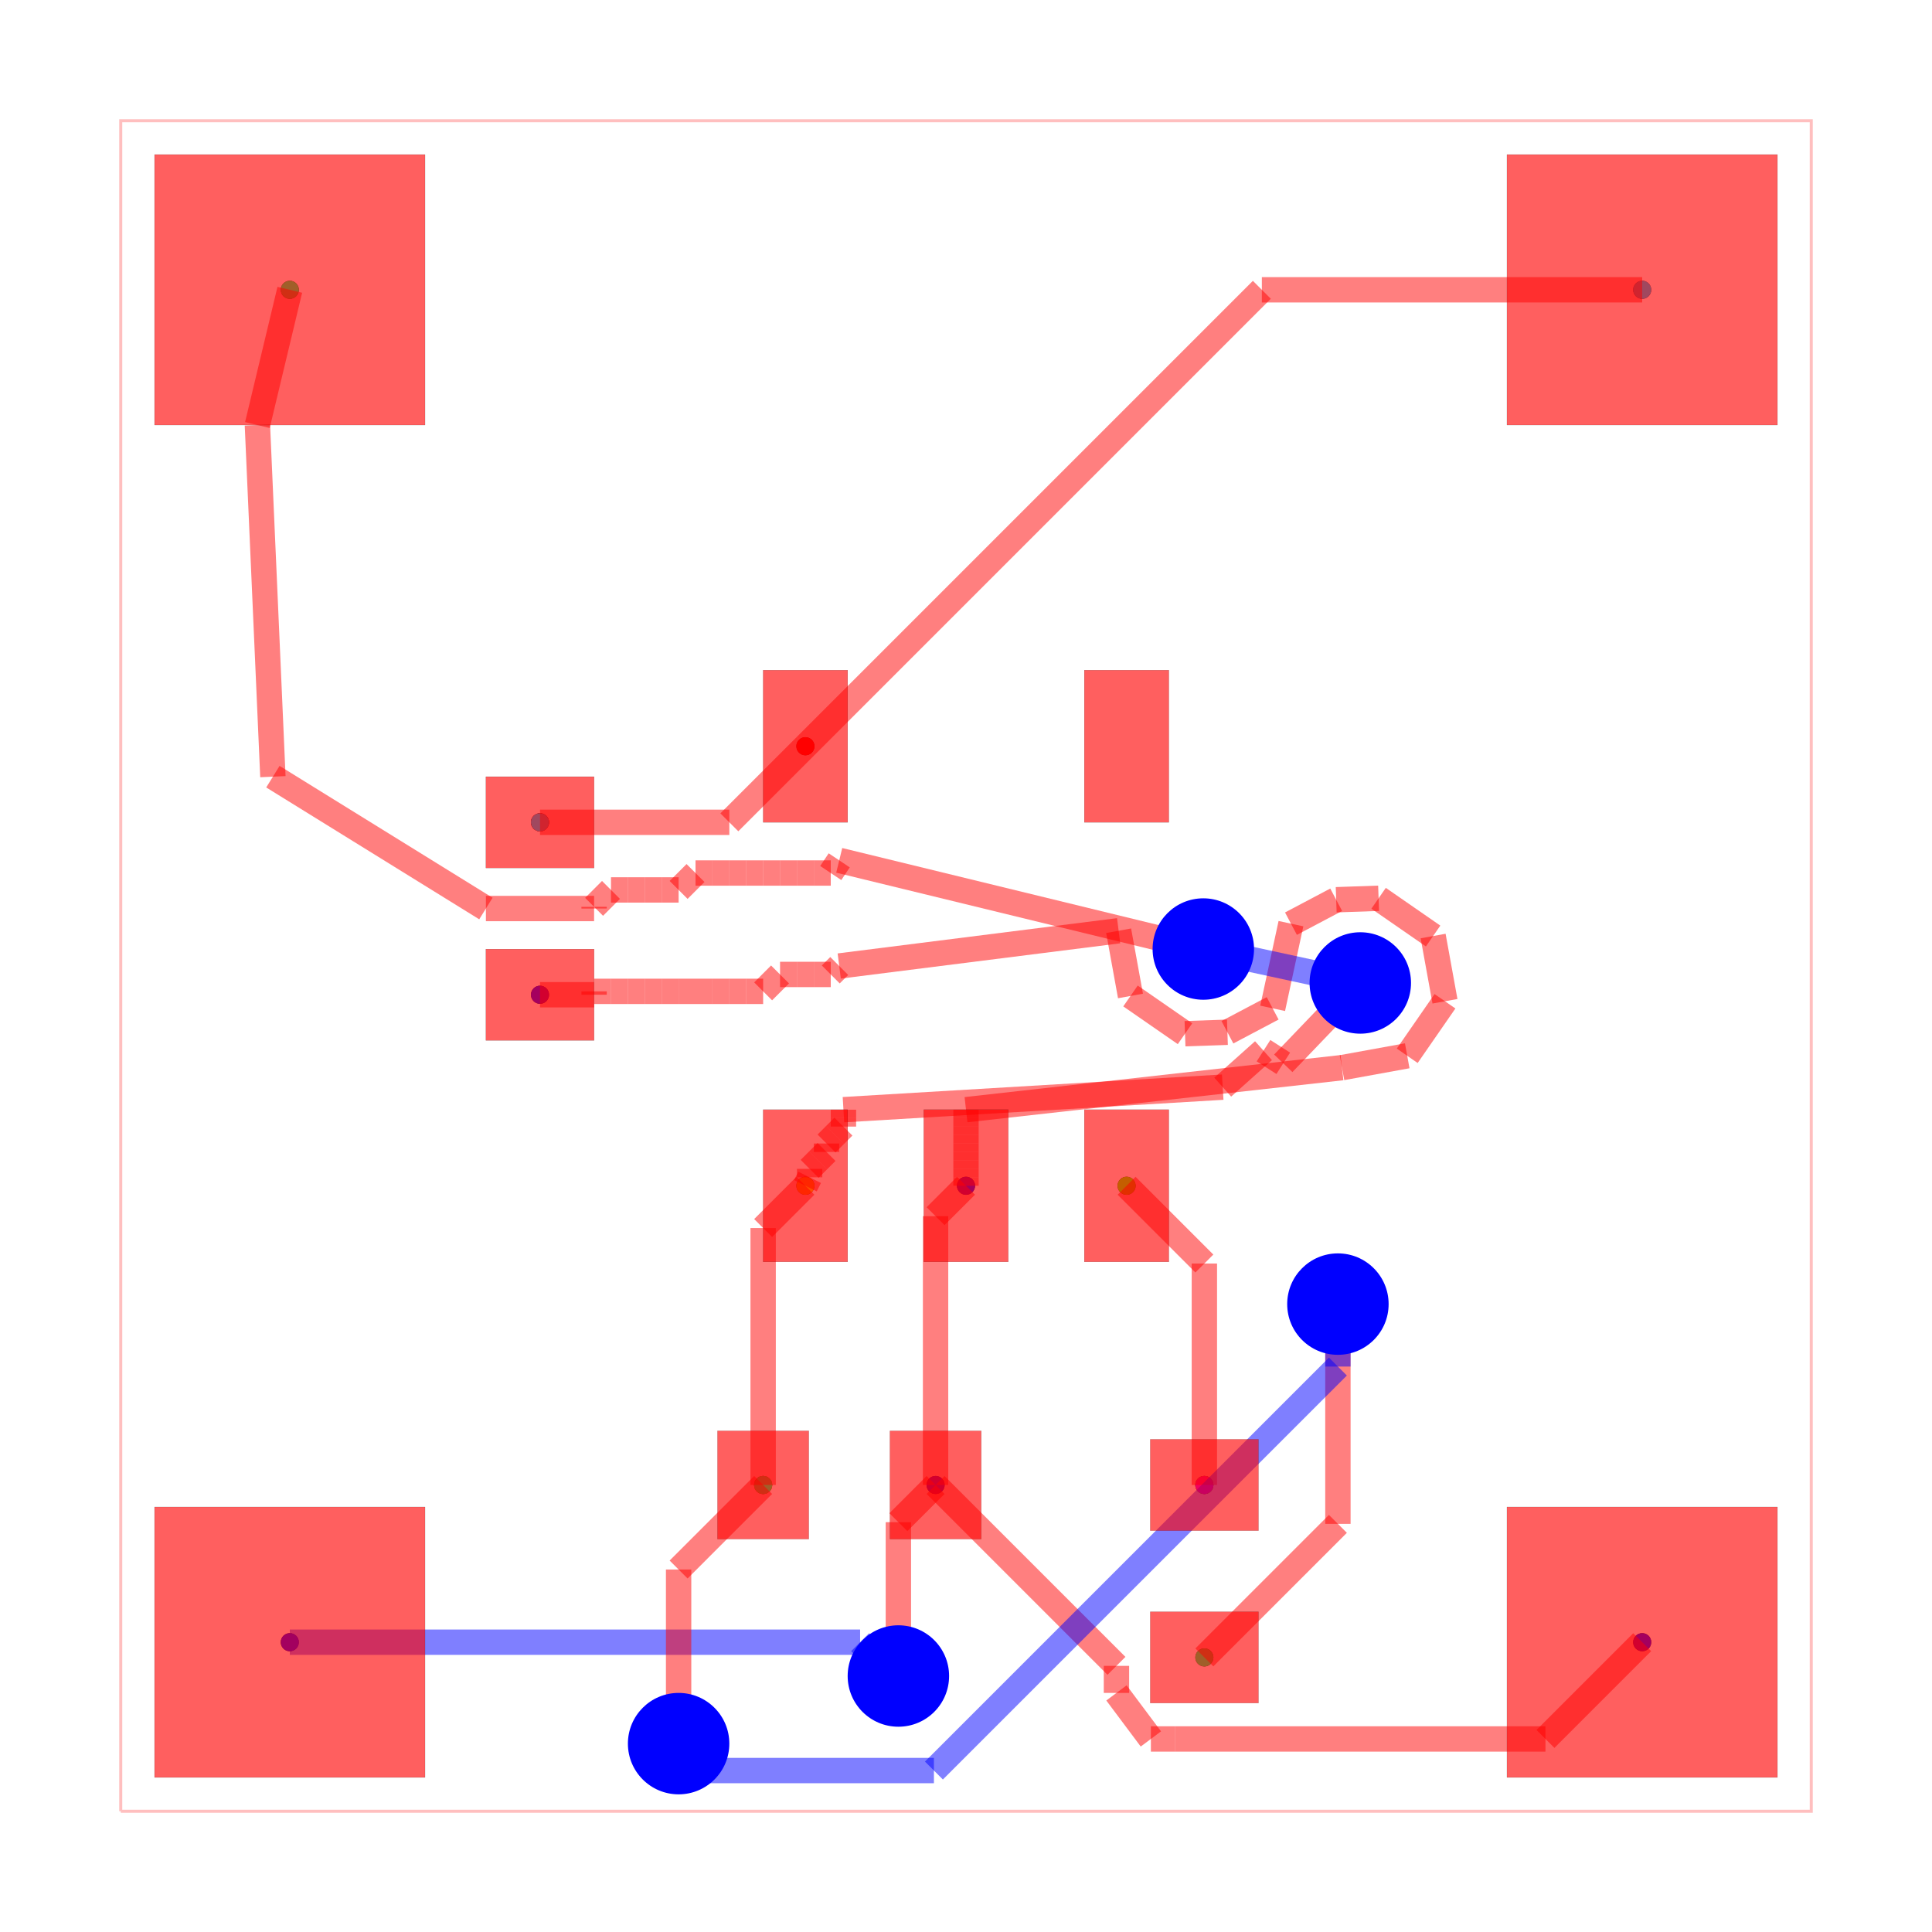
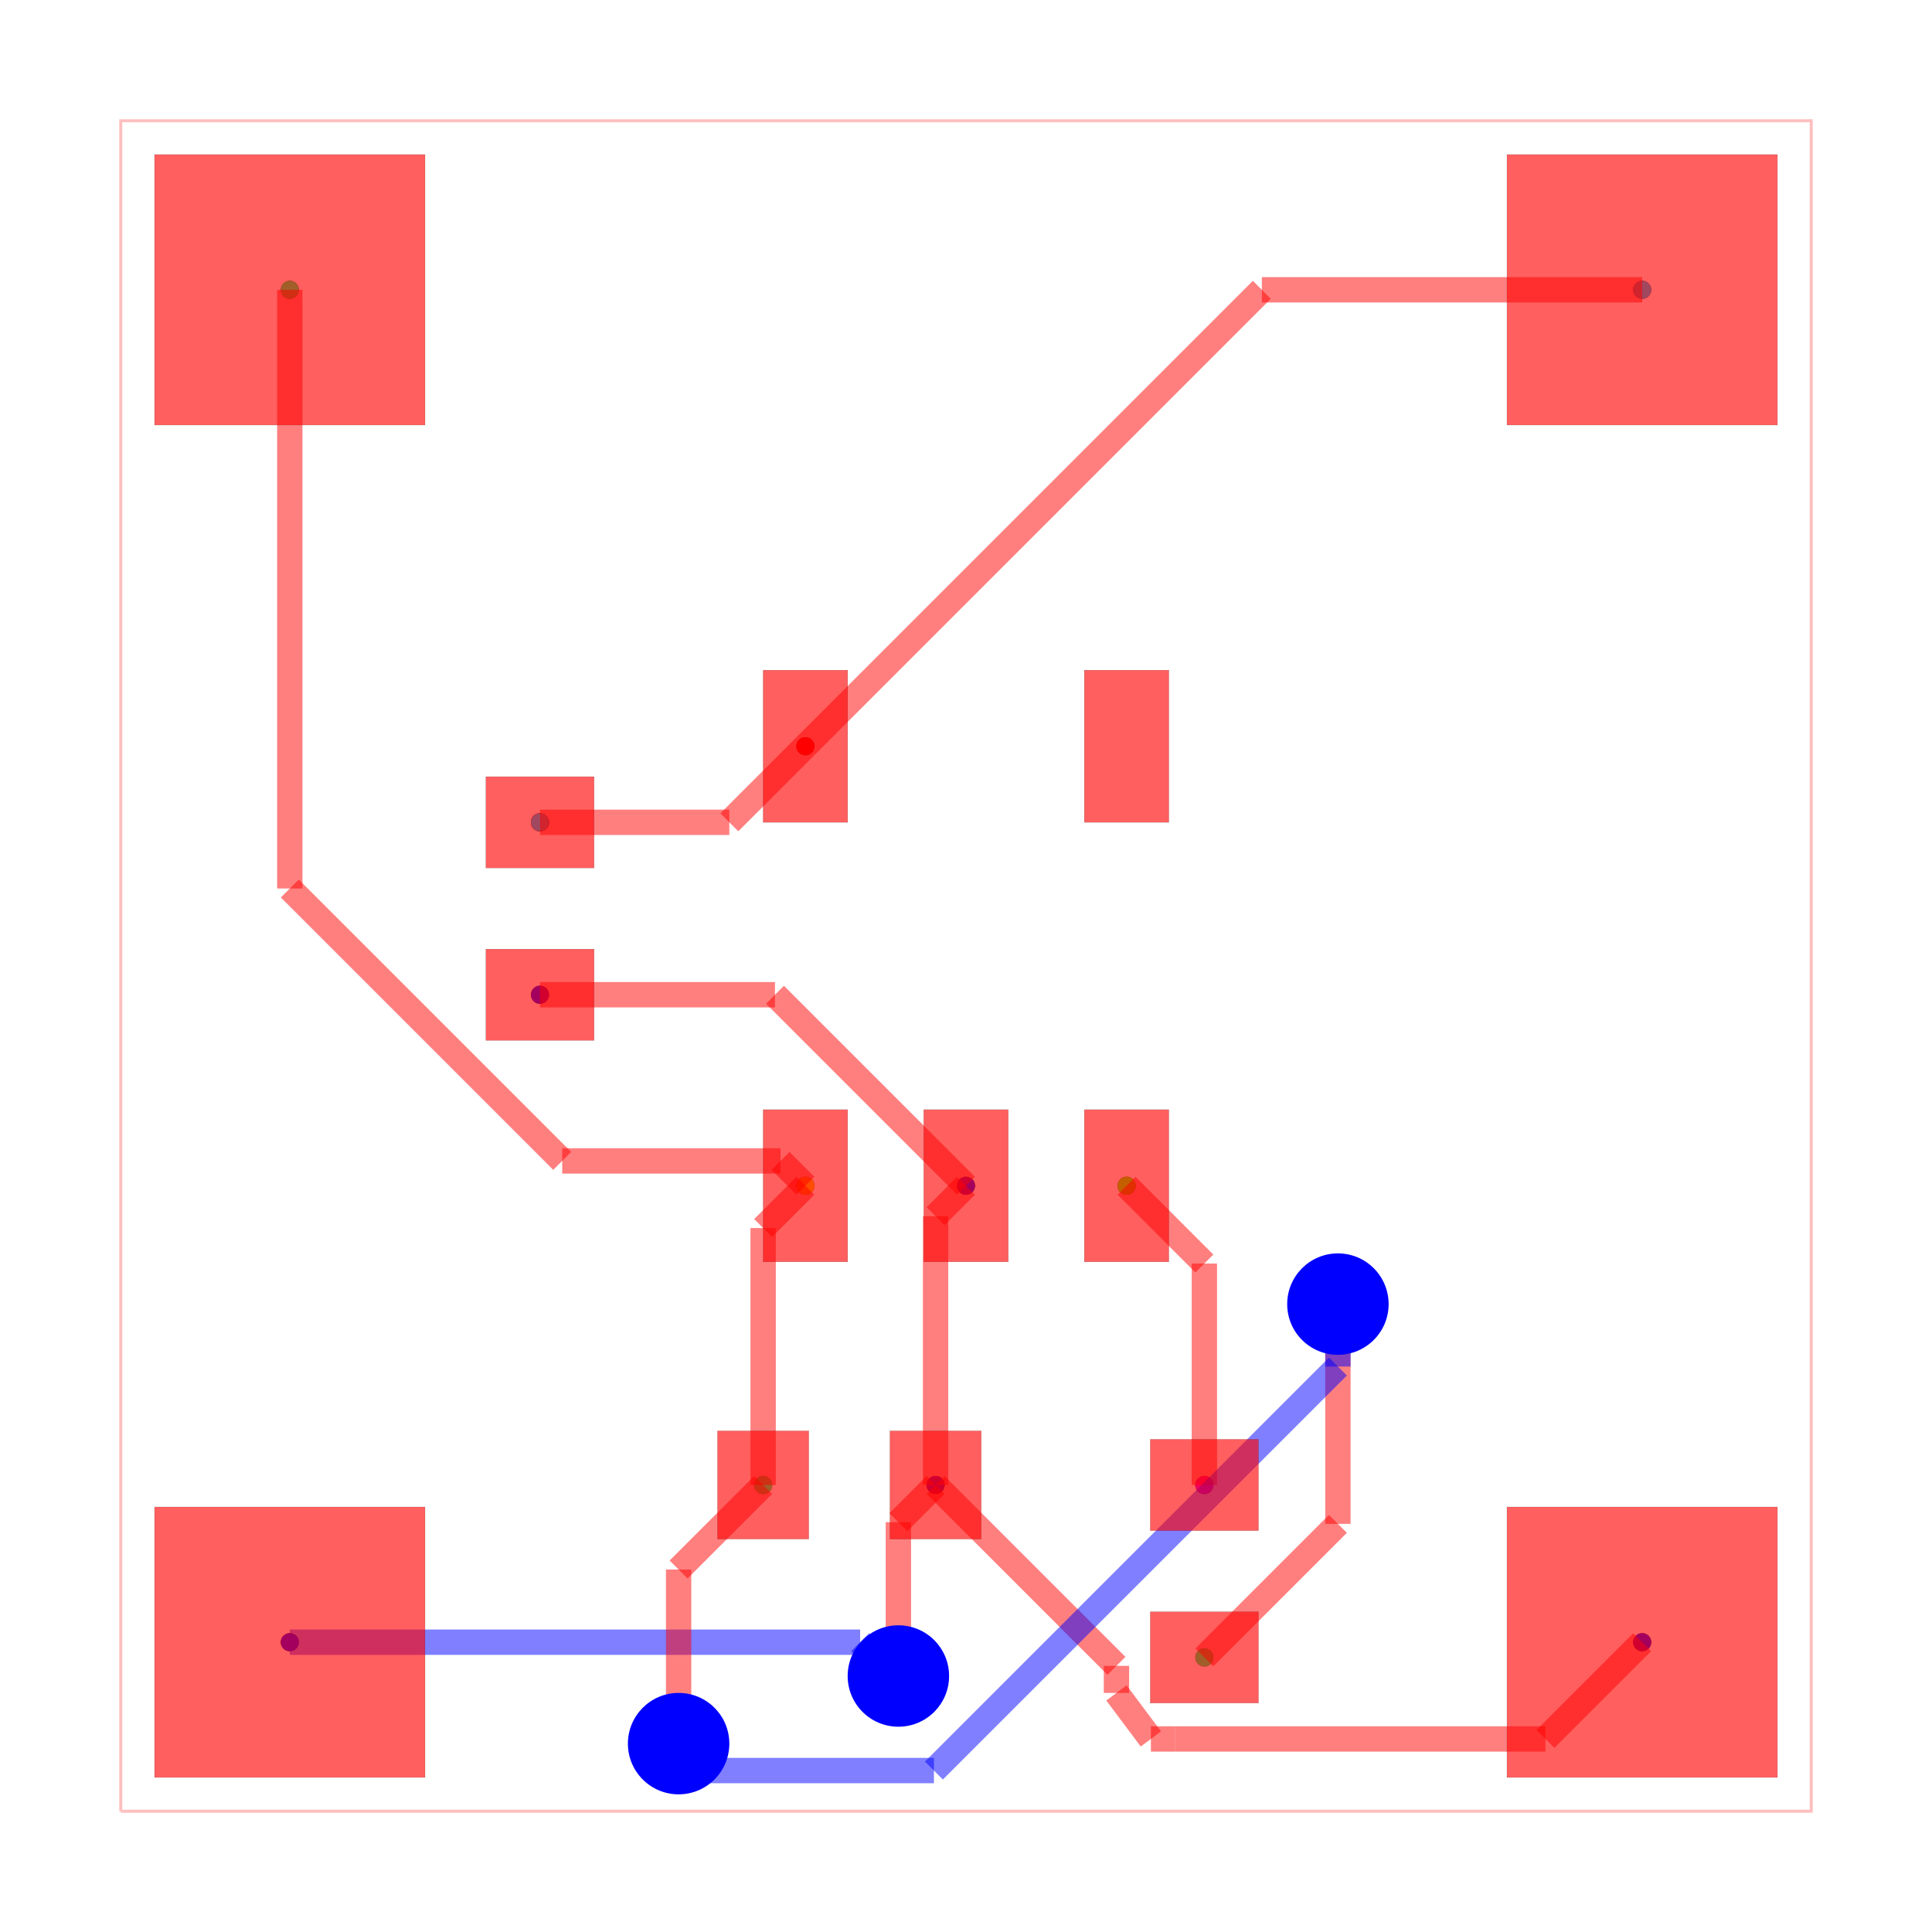
<svg xmlns="http://www.w3.org/2000/svg" width="640" height="640" viewBox="0 0 640 640">
  <rect width="100%" height="100%" fill="white" />
  <g>
    <circle data-type="point" data-label="source_trace_5 pcb_port_9" data-x="2.4800405000001375" data-y="5.849972899999968" cx="178.882" cy="272.402" r="3" fill="black" />
  </g>
  <g>
    <circle data-type="point" data-label="source_trace_5 pcb_port_8" data-x="4.050040000000138" data-y="6.299971999999968" cx="266.802" cy="247.202" r="3" fill="black" />
  </g>
  <g>
    <circle data-type="point" data-label="source_trace_9 pcb_port_11" data-x="3.8000405000001383" data-y="1.9300289000000315" cx="252.802" cy="491.918" r="3" fill="black" />
  </g>
  <g>
    <circle data-type="point" data-label="source_trace_9 pcb_port_4" data-x="4.050040000000138" data-y="3.7000280000000316" cx="266.802" cy="392.798" r="3" fill="black" />
  </g>
  <g>
    <circle data-type="point" data-label="source_trace_12 pcb_port_14" data-x="6.410040500000138" data-y="1.9300289000000315" cx="398.962" cy="491.918" r="3" fill="black" />
  </g>
  <g>
    <circle data-type="point" data-label="source_trace_12 pcb_port_6" data-x="5.949959999999862" data-y="3.7000280000000316" cx="373.198" cy="392.798" r="3" fill="black" />
  </g>
  <g>
    <circle data-type="point" data-label="source_net_0 pcb_port_1" data-x="1" data-y="9" cx="96" cy="96" r="3" fill="black" />
  </g>
  <g>
    <circle data-type="point" data-label="source_net_0 pcb_port_11" data-x="3.8000405000001383" data-y="1.9300289000000315" cx="252.802" cy="491.918" r="3" fill="black" />
  </g>
  <g>
    <circle data-type="point" data-label="source_net_0 pcb_port_13" data-x="6.410040500000138" data-y="0.9100289000000319" cx="398.962" cy="549.038" r="3" fill="black" />
  </g>
  <g>
    <circle data-type="point" data-label="source_net_1 pcb_port_2" data-x="9" data-y="9" cx="544" cy="96" r="3" fill="black" />
  </g>
  <g>
    <circle data-type="point" data-label="source_net_1 pcb_port_9" data-x="2.4800405000001375" data-y="5.849972899999968" cx="178.882" cy="272.402" r="3" fill="black" />
  </g>
  <g>
    <circle data-type="point" data-label="source_net_2 pcb_port_0" data-x="1" data-y="1" cx="96" cy="544" r="3" fill="black" />
  </g>
  <g>
    <circle data-type="point" data-label="source_net_2 pcb_port_10" data-x="2.4800405000001375" data-y="4.8299728999999685" cx="178.882" cy="329.522" r="3" fill="black" />
  </g>
  <g>
    <circle data-type="point" data-label="source_net_2 pcb_port_12" data-x="4.820040500000138" data-y="1.9300289000000315" cx="309.922" cy="491.918" r="3" fill="black" />
  </g>
  <g>
    <circle data-type="point" data-label="source_net_2 pcb_port_5" data-x="4.999999999999943" data-y="3.7000280000000316" cx="320" cy="392.798" r="3" fill="black" />
  </g>
  <g>
    <circle data-type="point" data-label="source_net_2 pcb_port_3" data-x="9" data-y="1" cx="544" cy="544" r="3" fill="black" />
  </g>
  <g>
    <circle data-type="point" data-label="source_net_3 pcb_port_14" data-x="6.410040500000138" data-y="1.9300289000000315" cx="398.962" cy="491.918" r="3" fill="black" />
  </g>
  <g>
    <circle data-type="point" data-label="source_trace_5 (top)" data-x="2.4800405000001375" data-y="5.849972899999968" cx="178.882" cy="272.402" r="3" fill="hsl(0, 100%, 50%)" />
  </g>
  <g>
    <circle data-type="point" data-label="source_trace_5 (top)" data-x="4.050040000000138" data-y="6.299971999999968" cx="266.802" cy="247.202" r="3" fill="hsl(0, 100%, 50%)" />
  </g>
  <g>
    <circle data-type="point" data-label="source_trace_9 (top)" data-x="3.8000405000001383" data-y="1.9300289000000315" cx="252.802" cy="491.918" r="3" fill="hsl(48.571, 100%, 50%)" />
  </g>
  <g>
    <circle data-type="point" data-label="source_trace_9 (top)" data-x="4.050040000000138" data-y="3.7000280000000316" cx="266.802" cy="392.798" r="3" fill="hsl(48.571, 100%, 50%)" />
  </g>
  <g>
    <circle data-type="point" data-label="source_trace_12 (top)" data-x="6.410040500000138" data-y="1.9300289000000315" cx="398.962" cy="491.918" r="3" fill="hsl(97.143, 100%, 50%)" />
  </g>
  <g>
    <circle data-type="point" data-label="source_trace_12 (top)" data-x="5.949959999999862" data-y="3.7000280000000316" cx="373.198" cy="392.798" r="3" fill="hsl(97.143, 100%, 50%)" />
  </g>
  <g>
    <circle data-type="point" data-label="source_net_0 (top)" data-x="1" data-y="9" cx="96" cy="96" r="3" fill="hsl(145.714, 100%, 50%)" />
  </g>
  <g>
    <circle data-type="point" data-label="source_net_0 (top)" data-x="3.8000405000001383" data-y="1.9300289000000315" cx="252.802" cy="491.918" r="3" fill="hsl(145.714, 100%, 50%)" />
  </g>
  <g>
    <circle data-type="point" data-label="source_net_0 (top)" data-x="6.410040500000138" data-y="0.9100289000000319" cx="398.962" cy="549.038" r="3" fill="hsl(145.714, 100%, 50%)" />
  </g>
  <g>
    <circle data-type="point" data-label="source_net_1 (top)" data-x="9" data-y="9" cx="544" cy="96" r="3" fill="hsl(194.286, 100%, 50%)" />
  </g>
  <g>
    <circle data-type="point" data-label="source_net_1 (top)" data-x="2.4800405000001375" data-y="5.849972899999968" cx="178.882" cy="272.402" r="3" fill="hsl(194.286, 100%, 50%)" />
  </g>
  <g>
    <circle data-type="point" data-label="source_net_2 (top)" data-x="1" data-y="1" cx="96" cy="544" r="3" fill="hsl(242.857, 100%, 50%)" />
  </g>
  <g>
    <circle data-type="point" data-label="source_net_2 (top)" data-x="2.4800405000001375" data-y="4.8299728999999685" cx="178.882" cy="329.522" r="3" fill="hsl(242.857, 100%, 50%)" />
  </g>
  <g>
    <circle data-type="point" data-label="source_net_2 (top)" data-x="4.820040500000138" data-y="1.9300289000000315" cx="309.922" cy="491.918" r="3" fill="hsl(242.857, 100%, 50%)" />
  </g>
  <g>
    <circle data-type="point" data-label="source_net_2 (top)" data-x="4.999999999999943" data-y="3.7000280000000316" cx="320" cy="392.798" r="3" fill="hsl(242.857, 100%, 50%)" />
  </g>
  <g>
    <circle data-type="point" data-label="source_net_2 (top)" data-x="9" data-y="1" cx="544" cy="544" r="3" fill="hsl(242.857, 100%, 50%)" />
  </g>
  <g>
    <circle data-type="point" data-label="source_net_3 (top)" data-x="6.410040500000138" data-y="1.9300289000000315" cx="398.962" cy="491.918" r="3" fill="hsl(291.429, 100%, 50%)" />
  </g>
  <g>
    <polyline data-points="0,0 10,0 10,10 0,10 0,0" data-type="line" data-label="" points="40,600 600,600 600,40 40,40 40,600" fill="none" stroke="rgba(255,0,0,0.25)" stroke-width="1px" />
  </g>
  <g>
    <polyline data-points="4.820040500000138,1.9300289000000315 4.820040500000138,3.5200685000002263" data-type="line" data-label="" points="309.922,491.918 309.922,402.876" fill="none" stroke="rgba(255,0,0,0.5)" stroke-width="8.4" />
  </g>
  <g>
    <polyline data-points="4.820040500000138,3.5200685000002263 4.999999999999943,3.7000280000000316" data-type="line" data-label="" points="309.922,402.876 320,392.798" fill="none" stroke="rgba(255,0,0,0.5)" stroke-width="8.4" />
  </g>
  <g>
-     <polyline data-points="2.4800405000001375,4.8299728999999685 2.8000405000001383,4.829972899999968" data-type="line" data-label="" points="178.882,329.522 196.802,329.522" fill="none" stroke="rgba(255,0,0,0.5)" stroke-width="8.4" />
-   </g>
-   <g>
-     <polyline data-points="2.8000405000001383,4.829972899999968 2.8000000000000003,4.8500000000000005" data-type="line" data-label="" points="196.802,329.522 196.8,328.4" fill="none" stroke="rgba(255,0,0,0.5)" stroke-width="8.4" />
-   </g>
-   <g>
-     <polyline data-points="2.8000000000000003,4.8500000000000005 2.9000000000000004,4.8500000000000005" data-type="line" data-label="" points="196.8,328.4 202.4,328.4" fill="none" stroke="rgba(255,0,0,0.5)" stroke-width="8.4" />
-   </g>
-   <g>
-     <polyline data-points="2.9000000000000004,4.8500000000000005 3.0000000000000004,4.8500000000000005" data-type="line" data-label="" points="202.4,328.4 208,328.4" fill="none" stroke="rgba(255,0,0,0.5)" stroke-width="8.4" />
-   </g>
-   <g>
-     <polyline data-points="3.0000000000000004,4.8500000000000005 3.1000000000000005,4.8500000000000005" data-type="line" data-label="" points="208,328.4 213.6,328.4" fill="none" stroke="rgba(255,0,0,0.5)" stroke-width="8.4" />
-   </g>
-   <g>
-     <polyline data-points="3.1000000000000005,4.8500000000000005 3.2000000000000006,4.8500000000000005" data-type="line" data-label="" points="213.6,328.4 219.2,328.4" fill="none" stroke="rgba(255,0,0,0.5)" stroke-width="8.4" />
-   </g>
-   <g>
-     <polyline data-points="3.2000000000000006,4.8500000000000005 3.3000000000000007,4.8500000000000005" data-type="line" data-label="" points="219.2,328.4 224.8,328.4" fill="none" stroke="rgba(255,0,0,0.5)" stroke-width="8.4" />
-   </g>
-   <g>
-     <polyline data-points="3.3000000000000007,4.8500000000000005 3.400000000000001,4.8500000000000005" data-type="line" data-label="" points="224.8,328.4 230.4,328.4" fill="none" stroke="rgba(255,0,0,0.5)" stroke-width="8.4" />
-   </g>
-   <g>
-     <polyline data-points="3.400000000000001,4.8500000000000005 3.500000000000001,4.8500000000000005" data-type="line" data-label="" points="230.4,328.4 236,328.4" fill="none" stroke="rgba(255,0,0,0.5)" stroke-width="8.4" />
-   </g>
-   <g>
-     <polyline data-points="3.500000000000001,4.8500000000000005 3.600000000000001,4.8500000000000005" data-type="line" data-label="" points="236,328.4 241.6,328.4" fill="none" stroke="rgba(255,0,0,0.5)" stroke-width="8.4" />
-   </g>
-   <g>
-     <polyline data-points="3.600000000000001,4.8500000000000005 3.700000000000001,4.8500000000000005" data-type="line" data-label="" points="241.6,328.4 247.2,328.4" fill="none" stroke="rgba(255,0,0,0.5)" stroke-width="8.4" />
-   </g>
-   <g>
-     <polyline data-points="3.700000000000001,4.8500000000000005 3.800000000000001,4.8500000000000005" data-type="line" data-label="" points="247.2,328.4 252.8,328.4" fill="none" stroke="rgba(255,0,0,0.5)" stroke-width="8.4" />
-   </g>
-   <g>
-     <polyline data-points="3.800000000000001,4.8500000000000005 3.9000000000000012,4.95" data-type="line" data-label="" points="252.8,328.4 258.4,322.8" fill="none" stroke="rgba(255,0,0,0.5)" stroke-width="8.4" />
-   </g>
-   <g>
-     <polyline data-points="3.9000000000000012,4.95 4.000000000000001,4.95" data-type="line" data-label="" points="258.4,322.8 264,322.8" fill="none" stroke="rgba(255,0,0,0.5)" stroke-width="8.4" />
-   </g>
-   <g>
-     <polyline data-points="4.000000000000001,4.95 4.1000000000000005,4.95" data-type="line" data-label="" points="264,322.8 269.6,322.8" fill="none" stroke="rgba(255,0,0,0.5)" stroke-width="8.4" />
-   </g>
-   <g>
-     <polyline data-points="4.1000000000000005,4.95 4.2,4.95" data-type="line" data-label="" points="269.6,322.8 275.2,322.8" fill="none" stroke="rgba(255,0,0,0.5)" stroke-width="8.4" />
-   </g>
-   <g>
-     <polyline data-points="4.2,4.95 4.250081300000096,5" data-type="line" data-label="" points="275.2,322.8 278.005,320" fill="none" stroke="rgba(255,0,0,0.5)" stroke-width="8.4" />
-   </g>
-   <g>
-     <polyline data-points="4.250081300000096,5 5.902895780885066,5.2086252875336" data-type="line" data-label="" points="278.005,320 370.562,308.317" fill="none" stroke="rgba(255,0,0,0.5)" stroke-width="8.4" />
-   </g>
-   <g>
-     <polyline data-points="5.902895780885066,5.2086252875336 5.97305421272731,4.8227000830582" data-type="line" data-label="" points="370.562,308.317 374.491,329.929" fill="none" stroke="rgba(255,0,0,0.5)" stroke-width="8.4" />
-   </g>
-   <g>
-     <polyline data-points="5.97305421272731,4.8227000830582 6.295554044755733,4.599419256855905" data-type="line" data-label="" points="374.491,329.929 392.551,342.433" fill="none" stroke="rgba(255,0,0,0.5)" stroke-width="8.4" />
-   </g>
-   <g>
-     <polyline data-points="6.295554044755733,4.599419256855905 6.546373888856481,4.608074145779771" data-type="line" data-label="" points="392.551,342.433 406.597,341.948" fill="none" stroke="rgba(255,0,0,0.5)" stroke-width="8.4" />
-   </g>
-   <g>
-     <polyline data-points="6.546373888856481,4.608074145779771 6.813969561979903,4.7495339263629095" data-type="line" data-label="" points="406.597,341.948 421.582,334.026" fill="none" stroke="rgba(255,0,0,0.5)" stroke-width="8.4" />
-   </g>
-   <g>
-     <polyline data-points="6.813969561979903,4.7495339263629095 6.922243445383417,5.2504660736370905" data-type="line" data-label="" points="421.582,334.026 427.646,305.974" fill="none" stroke="rgba(255,0,0,0.5)" stroke-width="8.4" />
-   </g>
-   <g>
-     <polyline data-points="6.922243445383417,5.2504660736370905 7.189839118506839,5.391925854220228" data-type="line" data-label="" points="427.646,305.974 442.631,298.052" fill="none" stroke="rgba(255,0,0,0.5)" stroke-width="8.4" />
-   </g>
-   <g>
-     <polyline data-points="7.189839118506839,5.391925854220228 7.4406589626075865,5.400580743144095" data-type="line" data-label="" points="442.631,298.052 456.677,297.567" fill="none" stroke="rgba(255,0,0,0.5)" stroke-width="8.4" />
-   </g>
-   <g>
-     <polyline data-points="7.4406589626075865,5.400580743144095 7.763158794636011,5.177299916941799" data-type="line" data-label="" points="456.677,297.567 474.737,310.071" fill="none" stroke="rgba(255,0,0,0.5)" stroke-width="8.4" />
-   </g>
-   <g>
-     <polyline data-points="7.763158794636011,5.177299916941799 7.833317226478254,4.791374712466399" data-type="line" data-label="" points="474.737,310.071 478.666,331.683" fill="none" stroke="rgba(255,0,0,0.5)" stroke-width="8.4" />
-   </g>
-   <g>
-     <polyline data-points="7.833317226478254,4.791374712466399 7.610036400275957,4.4688748804379745" data-type="line" data-label="" points="478.666,331.683 466.162,349.743" fill="none" stroke="rgba(255,0,0,0.5)" stroke-width="8.4" />
-   </g>
-   <g>
-     <polyline data-points="7.610036400275957,4.4688748804379745 7.224111195800558,4.3987164485957315" data-type="line" data-label="" points="466.162,349.743 444.55,353.672" fill="none" stroke="rgba(255,0,0,0.5)" stroke-width="8.4" />
-   </g>
-   <g>
-     <polyline data-points="7.224111195800558,4.3987164485957315 4.999999999999943,4.150027100000032" data-type="line" data-label="" points="444.55,353.672 320,367.598" fill="none" stroke="rgba(255,0,0,0.5)" stroke-width="8.4" />
-   </g>
-   <g>
-     <polyline data-points="4.999999999999943,4.150027100000032 5,4.15" data-type="line" data-label="" points="320,367.598 320,367.6" fill="none" stroke="rgba(255,0,0,0.5)" stroke-width="8.4" />
-   </g>
-   <g>
-     <polyline data-points="5,4.15 5,4.1000000000000005" data-type="line" data-label="" points="320,367.6 320,370.4" fill="none" stroke="rgba(255,0,0,0.5)" stroke-width="8.4" />
-   </g>
-   <g>
-     <polyline data-points="5,4.1000000000000005 5,4.050000000000001" data-type="line" data-label="" points="320,370.4 320,373.2" fill="none" stroke="rgba(255,0,0,0.5)" stroke-width="8.4" />
-   </g>
-   <g>
-     <polyline data-points="5,4.050000000000001 5,4.000000000000001" data-type="line" data-label="" points="320,373.2 320,376" fill="none" stroke="rgba(255,0,0,0.5)" stroke-width="8.4" />
-   </g>
-   <g>
-     <polyline data-points="5,4.000000000000001 5,3.950000000000001" data-type="line" data-label="" points="320,376 320,378.8" fill="none" stroke="rgba(255,0,0,0.5)" stroke-width="8.4" />
-   </g>
-   <g>
-     <polyline data-points="5,3.950000000000001 5,3.9000000000000012" data-type="line" data-label="" points="320,378.8 320,381.6" fill="none" stroke="rgba(255,0,0,0.5)" stroke-width="8.4" />
-   </g>
-   <g>
-     <polyline data-points="5,3.9000000000000012 5,3.8500000000000014" data-type="line" data-label="" points="320,381.6 320,384.4" fill="none" stroke="rgba(255,0,0,0.5)" stroke-width="8.4" />
-   </g>
-   <g>
-     <polyline data-points="5,3.8500000000000014 5,3.8000000000000016" data-type="line" data-label="" points="320,384.4 320,387.2" fill="none" stroke="rgba(255,0,0,0.5)" stroke-width="8.4" />
-   </g>
-   <g>
-     <polyline data-points="5,3.8000000000000016 5,3.7500000000000018" data-type="line" data-label="" points="320,387.2 320,390" fill="none" stroke="rgba(255,0,0,0.5)" stroke-width="8.4" />
-   </g>
-   <g>
-     <polyline data-points="5,3.7500000000000018 4.999999999999943,3.7000280000000316" data-type="line" data-label="" points="320,390 320,392.798" fill="none" stroke="rgba(255,0,0,0.5)" stroke-width="8.4" />
+     <polyline data-points="2.4800405000001375,4.8299728999999685 3.8700551000000063,4.8299728999999685" data-type="line" data-label="" points="178.882,329.522 256.723,329.522" fill="none" stroke="rgba(255,0,0,0.5)" stroke-width="8.4" />
+   </g>
+   <g>
+     <polyline data-points="3.8700551000000063,4.8299728999999685 4.999999999999943,3.7000280000000316" data-type="line" data-label="" points="256.723,329.522 320,392.798" fill="none" stroke="rgba(255,0,0,0.5)" stroke-width="8.4" />
  </g>
  <g>
    <polyline data-points="1,1 4.3736662596020395,1" data-type="line" data-label="" points="96,544 284.925,544" fill="none" stroke="rgba(0,0,255,0.5)" stroke-width="8.4" />
  </g>
  <g>
    <polyline data-points="4.3736662596020395,1 4.57366625960204,0.8000000000000002" data-type="line" data-label="" points="284.925,544 296.125,555.2" fill="none" stroke="rgba(0,0,255,0.5)" stroke-width="8.4" />
  </g>
  <g>
    <polyline data-points="4.57366625960204,0.8000000000000002 4.6000000000000005,0.8000000000000002" data-type="line" data-label="" points="296.125,555.2 297.6,555.2" fill="none" stroke="rgba(0,0,255,0.5)" stroke-width="8.4" />
  </g>
  <g>
    <polyline data-points="4.6000000000000005,0.8000000000000002 4.6000000000000005,1.7099883999998942" data-type="line" data-label="" points="297.6,555.2 297.6,504.241" fill="none" stroke="rgba(255,0,0,0.5)" stroke-width="8.4" />
  </g>
  <g>
    <polyline data-points="4.6000000000000005,1.7099883999998942 4.820040500000138,1.9300289000000315" data-type="line" data-label="" points="297.6,504.241 309.922,491.918" fill="none" stroke="rgba(255,0,0,0.5)" stroke-width="8.4" />
  </g>
  <g>
    <polyline data-points="9,1 8.427703895496819,0.42770389549681964" data-type="line" data-label="" points="544,544 511.951,576.049" fill="none" stroke="rgba(255,0,0,0.5)" stroke-width="8.4" />
  </g>
  <g>
    <polyline data-points="8.427703895496819,0.42770389549681964 6.237146659844876,0.42770389549681964" data-type="line" data-label="" points="511.951,576.049 389.28,576.049" fill="none" stroke="rgba(255,0,0,0.5)" stroke-width="8.4" />
  </g>
  <g>
    <polyline data-points="6.237146659844876,0.42770389549681964 6.093640665264085,0.42770389549681964" data-type="line" data-label="" points="389.28,576.049 381.244,576.049" fill="none" stroke="rgba(255,0,0,0.5)" stroke-width="8.4" />
  </g>
  <g>
    <polyline data-points="6.093640665264085,0.42770389549681964 5.890040500000137,0.7" data-type="line" data-label="" points="381.244,576.049 369.842,560.8" fill="none" stroke="rgba(255,0,0,0.5)" stroke-width="8.4" />
  </g>
  <g>
    <polyline data-points="5.890040500000137,0.7 5.890040500000137,0.7162661111305376" data-type="line" data-label="" points="369.842,560.8 369.842,559.889" fill="none" stroke="rgba(255,0,0,0.5)" stroke-width="8.4" />
  </g>
  <g>
    <polyline data-points="5.890040500000137,0.7162661111305376 5.890040500000137,0.8600289000000321" data-type="line" data-label="" points="369.842,559.889 369.842,551.838" fill="none" stroke="rgba(255,0,0,0.5)" stroke-width="8.4" />
  </g>
  <g>
    <polyline data-points="5.890040500000137,0.8600289000000321 4.820040500000138,1.9300289000000315" data-type="line" data-label="" points="369.842,551.838 309.922,491.918" fill="none" stroke="rgba(255,0,0,0.5)" stroke-width="8.4" />
  </g>
  <g>
    <polyline data-points="6.410040500000138,1.9300289000000315 6.410040500000138,3.239947499999756" data-type="line" data-label="" points="398.962,491.918 398.962,418.563" fill="none" stroke="rgba(255,0,0,0.5)" stroke-width="8.4" />
  </g>
  <g>
    <polyline data-points="6.410040500000138,3.239947499999756 5.949959999999862,3.7000280000000316" data-type="line" data-label="" points="398.962,418.563 373.198,392.798" fill="none" stroke="rgba(255,0,0,0.5)" stroke-width="8.4" />
  </g>
  <g>
    <polyline data-points="3.8000405000001383,1.9300289000000315 3.8000405000001383,3.450028500000032" data-type="line" data-label="" points="252.802,491.918 252.802,406.798" fill="none" stroke="rgba(255,0,0,0.5)" stroke-width="8.4" />
  </g>
  <g>
    <polyline data-points="3.8000405000001383,3.450028500000032 4.050040000000138,3.7000280000000316" data-type="line" data-label="" points="252.802,406.798 266.802,392.798" fill="none" stroke="rgba(255,0,0,0.5)" stroke-width="8.4" />
  </g>
  <g>
    <polyline data-points="6.410040500000138,0.9100289000000319 7.2,1.6999883999998944" data-type="line" data-label="" points="398.962,549.038 443.2,504.801" fill="none" stroke="rgba(255,0,0,0.5)" stroke-width="8.4" />
  </g>
  <g>
    <polyline data-points="7.2,1.6999883999998944 7.2,2.832727453326151" data-type="line" data-label="" points="443.2,504.801 443.2,441.367" fill="none" stroke="rgba(255,0,0,0.5)" stroke-width="8.4" />
  </g>
  <g>
    <polyline data-points="7.2,2.832727453326151 7.2,3" data-type="line" data-label="" points="443.2,441.367 443.2,432" fill="none" stroke="rgba(255,0,0,0.5)" stroke-width="8.4" />
  </g>
  <g>
    <polyline data-points="7.2,3 7.2,2.63054071862613" data-type="line" data-label="" points="443.2,432 443.2,452.69" fill="none" stroke="rgba(0,0,255,0.5)" stroke-width="8.4" />
  </g>
  <g>
    <polyline data-points="7.2,2.63054071862613 4.810227199667525,0.2407679182936553" data-type="line" data-label="" points="443.2,452.69 309.373,586.517" fill="none" stroke="rgba(0,0,255,0.5)" stroke-width="8.4" />
  </g>
  <g>
    <polyline data-points="4.810227199667525,0.2407679182936553 3.459232081706343,0.2407679182936553" data-type="line" data-label="" points="309.373,586.517 233.717,586.517" fill="none" stroke="rgba(0,0,255,0.5)" stroke-width="8.4" />
  </g>
  <g>
    <polyline data-points="3.459232081706343,0.2407679182936553 3.3785828751022233,0.3214171248977751" data-type="line" data-label="" points="233.717,586.517 229.201,582.001" fill="none" stroke="rgba(0,0,255,0.5)" stroke-width="8.4" />
  </g>
  <g>
    <polyline data-points="3.3785828751022233,0.3214171248977751 3.299999999999998,0.4000000000000001" data-type="line" data-label="" points="229.201,582.001 224.8,577.6" fill="none" stroke="rgba(0,0,255,0.5)" stroke-width="8.4" />
  </g>
  <g>
    <polyline data-points="3.299999999999998,0.4000000000000001 3.299999999999998,1.4299883999998912" data-type="line" data-label="" points="224.8,577.6 224.8,519.921" fill="none" stroke="rgba(255,0,0,0.5)" stroke-width="8.4" />
  </g>
  <g>
    <polyline data-points="3.299999999999998,1.4299883999998912 3.8000405000001383,1.9300289000000315" data-type="line" data-label="" points="224.8,519.921 252.802,491.918" fill="none" stroke="rgba(255,0,0,0.5)" stroke-width="8.4" />
  </g>
  <g>
-     <polyline data-points="1,9 0.8083333333333333,8.2" data-type="line" data-label="" points="96,96 85.267,140.8" fill="none" stroke="rgba(255,0,0,0.5)" stroke-width="8.4" />
-   </g>
-   <g>
-     <polyline data-points="0.8083333333333333,8.2 0.9,6.1199728999999685" data-type="line" data-label="" points="85.267,140.8 90.4,257.282" fill="none" stroke="rgba(255,0,0,0.5)" stroke-width="8.4" />
-   </g>
-   <g>
-     <polyline data-points="0.9,6.1199728999999685 2.1600405000001377,5.339972899999967" data-type="line" data-label="" points="90.4,257.282 160.962,300.962" fill="none" stroke="rgba(255,0,0,0.5)" stroke-width="8.4" />
-   </g>
-   <g>
-     <polyline data-points="2.1600405000001377,5.339972899999967 2.8000405000001383,5.339972899999967" data-type="line" data-label="" points="160.962,300.962 196.802,300.962" fill="none" stroke="rgba(255,0,0,0.5)" stroke-width="8.4" />
-   </g>
-   <g>
-     <polyline data-points="2.8000405000001383,5.339972899999967 2.8000000000000003,5.3500000000000005" data-type="line" data-label="" points="196.802,300.962 196.8,300.4" fill="none" stroke="rgba(255,0,0,0.5)" stroke-width="8.4" />
-   </g>
-   <g>
-     <polyline data-points="2.8000000000000003,5.3500000000000005 2.9000000000000004,5.45" data-type="line" data-label="" points="196.8,300.4 202.4,294.8" fill="none" stroke="rgba(255,0,0,0.5)" stroke-width="8.4" />
-   </g>
-   <g>
-     <polyline data-points="2.9000000000000004,5.45 3.0000000000000004,5.45" data-type="line" data-label="" points="202.4,294.8 208,294.8" fill="none" stroke="rgba(255,0,0,0.5)" stroke-width="8.4" />
-   </g>
-   <g>
-     <polyline data-points="3.0000000000000004,5.45 3.1000000000000005,5.45" data-type="line" data-label="" points="208,294.8 213.6,294.8" fill="none" stroke="rgba(255,0,0,0.5)" stroke-width="8.4" />
-   </g>
-   <g>
-     <polyline data-points="3.1000000000000005,5.45 3.2000000000000006,5.45" data-type="line" data-label="" points="213.6,294.8 219.2,294.8" fill="none" stroke="rgba(255,0,0,0.5)" stroke-width="8.4" />
-   </g>
-   <g>
-     <polyline data-points="3.2000000000000006,5.45 3.3000000000000007,5.45" data-type="line" data-label="" points="219.2,294.8 224.8,294.8" fill="none" stroke="rgba(255,0,0,0.5)" stroke-width="8.4" />
-   </g>
-   <g>
-     <polyline data-points="3.3000000000000007,5.45 3.400000000000001,5.55" data-type="line" data-label="" points="224.8,294.8 230.4,289.2" fill="none" stroke="rgba(255,0,0,0.5)" stroke-width="8.4" />
-   </g>
-   <g>
-     <polyline data-points="3.400000000000001,5.55 3.500000000000001,5.55" data-type="line" data-label="" points="230.4,289.2 236,289.2" fill="none" stroke="rgba(255,0,0,0.5)" stroke-width="8.4" />
-   </g>
-   <g>
-     <polyline data-points="3.500000000000001,5.55 3.600000000000001,5.55" data-type="line" data-label="" points="236,289.2 241.6,289.2" fill="none" stroke="rgba(255,0,0,0.5)" stroke-width="8.4" />
-   </g>
-   <g>
-     <polyline data-points="3.600000000000001,5.55 3.700000000000001,5.55" data-type="line" data-label="" points="241.6,289.2 247.2,289.2" fill="none" stroke="rgba(255,0,0,0.5)" stroke-width="8.4" />
-   </g>
-   <g>
-     <polyline data-points="3.700000000000001,5.55 3.800000000000001,5.55" data-type="line" data-label="" points="247.2,289.2 252.8,289.2" fill="none" stroke="rgba(255,0,0,0.5)" stroke-width="8.4" />
-   </g>
-   <g>
-     <polyline data-points="3.800000000000001,5.55 3.9000000000000012,5.55" data-type="line" data-label="" points="252.8,289.2 258.4,289.2" fill="none" stroke="rgba(255,0,0,0.5)" stroke-width="8.4" />
-   </g>
-   <g>
-     <polyline data-points="3.9000000000000012,5.55 4.000000000000001,5.55" data-type="line" data-label="" points="258.4,289.2 264,289.2" fill="none" stroke="rgba(255,0,0,0.5)" stroke-width="8.4" />
-   </g>
-   <g>
-     <polyline data-points="4.000000000000001,5.55 4.1000000000000005,5.55" data-type="line" data-label="" points="264,289.2 269.6,289.2" fill="none" stroke="rgba(255,0,0,0.5)" stroke-width="8.4" />
-   </g>
-   <g>
-     <polyline data-points="4.1000000000000005,5.55 4.2,5.55" data-type="line" data-label="" points="269.6,289.2 275.2,289.2" fill="none" stroke="rgba(255,0,0,0.5)" stroke-width="8.4" />
-   </g>
-   <g>
-     <polyline data-points="4.2,5.55 4.250081300000096,5.6249728999999675" data-type="line" data-label="" points="275.2,289.2 278.005,285.002" fill="none" stroke="rgba(255,0,0,0.5)" stroke-width="8.4" />
-   </g>
-   <g>
-     <polyline data-points="4.250081300000096,5.6249728999999675 6.403827928159248,5.100351404130086" data-type="line" data-label="" points="278.005,285.002 398.614,314.38" fill="none" stroke="rgba(255,0,0,0.5)" stroke-width="8.4" />
-   </g>
-   <g>
-     <polyline data-points="6.403827928159248,5.100351404130086 7.332385079204072,4.899648595869913" data-type="line" data-label="" points="398.614,314.38 450.614,325.62" fill="none" stroke="rgba(0,0,255,0.5)" stroke-width="8.4" />
-   </g>
-   <g>
-     <polyline data-points="7.332385079204072,4.899648595869913 6.87677113585317,4.424370840580967" data-type="line" data-label="" points="450.614,325.62 425.099,352.235" fill="none" stroke="rgba(255,0,0,0.5)" stroke-width="8.4" />
-   </g>
-   <g>
-     <polyline data-points="6.87677113585317,4.424370840580967 6.759832620278146,4.499067852725818" data-type="line" data-label="" points="425.099,352.235 418.551,348.052" fill="none" stroke="rgba(255,0,0,0.5)" stroke-width="8.4" />
-   </g>
-   <g>
-     <polyline data-points="6.759832620278146,4.499067852725818 6.518590533935979,4.283372491112537" data-type="line" data-label="" points="418.551,348.052 405.041,360.131" fill="none" stroke="rgba(255,0,0,0.5)" stroke-width="8.4" />
-   </g>
-   <g>
-     <polyline data-points="6.518590533935979,4.283372491112537 4.2750604000001164,4.150027100000032" data-type="line" data-label="" points="405.041,360.131 279.403,367.598" fill="none" stroke="rgba(255,0,0,0.5)" stroke-width="8.4" />
-   </g>
-   <g>
-     <polyline data-points="4.2750604000001164,4.150027100000032 4.275,4.15" data-type="line" data-label="" points="279.403,367.598 279.4,367.6" fill="none" stroke="rgba(255,0,0,0.5)" stroke-width="8.4" />
-   </g>
-   <g>
-     <polyline data-points="4.275,4.15 4.275,4.1000000000000005" data-type="line" data-label="" points="279.4,367.6 279.4,370.4" fill="none" stroke="rgba(255,0,0,0.5)" stroke-width="8.4" />
-   </g>
-   <g>
-     <polyline data-points="4.275,4.1000000000000005 4.275,4.050000000000001" data-type="line" data-label="" points="279.4,370.4 279.4,373.2" fill="none" stroke="rgba(255,0,0,0.5)" stroke-width="8.4" />
-   </g>
-   <g>
-     <polyline data-points="4.275,4.050000000000001 4.2250000000000005,4.000000000000001" data-type="line" data-label="" points="279.4,373.2 276.6,376" fill="none" stroke="rgba(255,0,0,0.5)" stroke-width="8.4" />
-   </g>
-   <g>
-     <polyline data-points="4.2250000000000005,4.000000000000001 4.175000000000001,3.950000000000001" data-type="line" data-label="" points="276.6,376 273.8,378.8" fill="none" stroke="rgba(255,0,0,0.5)" stroke-width="8.4" />
-   </g>
-   <g>
-     <polyline data-points="4.175000000000001,3.950000000000001 4.175000000000001,3.9000000000000012" data-type="line" data-label="" points="273.8,378.8 273.8,381.6" fill="none" stroke="rgba(255,0,0,0.5)" stroke-width="8.4" />
-   </g>
-   <g>
-     <polyline data-points="4.175000000000001,3.9000000000000012 4.125000000000001,3.8500000000000014" data-type="line" data-label="" points="273.8,381.6 271,384.4" fill="none" stroke="rgba(255,0,0,0.5)" stroke-width="8.4" />
-   </g>
-   <g>
-     <polyline data-points="4.125000000000001,3.8500000000000014 4.075000000000001,3.8000000000000016" data-type="line" data-label="" points="271,384.4 268.2,387.2" fill="none" stroke="rgba(255,0,0,0.5)" stroke-width="8.4" />
-   </g>
-   <g>
-     <polyline data-points="4.075000000000001,3.8000000000000016 4.075000000000001,3.7500000000000018" data-type="line" data-label="" points="268.2,387.2 268.2,390" fill="none" stroke="rgba(255,0,0,0.5)" stroke-width="8.4" />
-   </g>
-   <g>
-     <polyline data-points="4.075000000000001,3.7500000000000018 4.050040000000138,3.7000280000000316" data-type="line" data-label="" points="268.2,390 266.802,392.798" fill="none" stroke="rgba(255,0,0,0.5)" stroke-width="8.4" />
+     <polyline data-points="1,9 1,5.458519731675567" data-type="line" data-label="" points="96,96 96,294.323" fill="none" stroke="rgba(255,0,0,0.5)" stroke-width="8.4" />
+   </g>
+   <g>
+     <polyline data-points="1,5.458519731675567 2.6114526786049472,3.84706705307062" data-type="line" data-label="" points="96,294.323 186.241,384.564" fill="none" stroke="rgba(255,0,0,0.5)" stroke-width="8.4" />
+   </g>
+   <g>
+     <polyline data-points="2.6114526786049472,3.84706705307062 3.9030009469295495,3.84706705307062" data-type="line" data-label="" points="186.241,384.564 258.568,384.564" fill="none" stroke="rgba(255,0,0,0.5)" stroke-width="8.4" />
+   </g>
+   <g>
+     <polyline data-points="3.9030009469295495,3.84706705307062 4.050040000000138,3.7000280000000316" data-type="line" data-label="" points="258.568,384.564 266.802,392.798" fill="none" stroke="rgba(255,0,0,0.5)" stroke-width="8.4" />
  </g>
  <g>
    <polyline data-points="2.4800405000001375,5.849972899999968 3.6000409000001374,5.849972899999968" data-type="line" data-label="" points="178.882,272.402 241.602,272.402" fill="none" stroke="rgba(255,0,0,0.5)" stroke-width="8.4" />
  </g>
  <g>
    <polyline data-points="3.6000409000001374,5.849972899999968 4.050040000000138,6.299971999999968" data-type="line" data-label="" points="241.602,272.402 266.802,247.202" fill="none" stroke="rgba(255,0,0,0.5)" stroke-width="8.4" />
  </g>
  <g>
    <polyline data-points="9,9 6.750068000000169,9" data-type="line" data-label="" points="544,96 418.004,96" fill="none" stroke="rgba(255,0,0,0.5)" stroke-width="8.4" />
  </g>
  <g>
    <polyline data-points="6.750068000000169,9 4.050040000000138,6.299971999999968" data-type="line" data-label="" points="418.004,96 266.802,247.202" fill="none" stroke="rgba(255,0,0,0.5)" stroke-width="8.4" />
  </g>
  <g>
    <rect data-type="rect" data-label="top" data-x="4.050040000000138" data-y="3.7000280000000316" x="252.802" y="367.598" width="28" height="50.4" fill="rgba(255,0,0,0.25)" stroke="black" stroke-width="0.018" />
  </g>
  <g>
    <rect data-type="rect" data-label="top" data-x="4.999999999999943" data-y="3.7000280000000316" x="306" y="367.598" width="28" height="50.4" fill="rgba(255,0,0,0.25)" stroke="black" stroke-width="0.018" />
  </g>
  <g>
    <rect data-type="rect" data-label="top" data-x="5.949959999999862" data-y="3.7000280000000316" x="359.198" y="367.598" width="28" height="50.4" fill="rgba(255,0,0,0.25)" stroke="black" stroke-width="0.018" />
  </g>
  <g>
    <rect data-type="rect" data-label="top" data-x="5.949959999999862" data-y="6.299971999999968" x="359.198" y="222.002" width="28" height="50.4" fill="rgba(255,0,0,0.25)" stroke="black" stroke-width="0.018" />
  </g>
  <g>
    <rect data-type="rect" data-label="top" data-x="4.050040000000138" data-y="6.299971999999968" x="252.802" y="222.002" width="28" height="50.4" fill="rgba(255,0,0,0.25)" stroke="black" stroke-width="0.018" />
  </g>
  <g>
    <rect data-type="rect" data-label="top" data-x="2.4800405000001375" data-y="5.849972899999968" x="160.962" y="257.282" width="35.84" height="30.24" fill="rgba(255,0,0,0.25)" stroke="black" stroke-width="0.018" />
  </g>
  <g>
    <rect data-type="rect" data-label="top" data-x="2.4800405000001375" data-y="4.8299728999999685" x="160.962" y="314.402" width="35.84" height="30.24" fill="rgba(255,0,0,0.25)" stroke="black" stroke-width="0.018" />
  </g>
  <g>
    <rect data-type="rect" data-label="top" data-x="3.8000405000001383" data-y="1.9300289000000315" x="237.682" y="473.998" width="30.24" height="35.84" fill="rgba(255,0,0,0.25)" stroke="black" stroke-width="0.018" />
  </g>
  <g>
    <rect data-type="rect" data-label="top" data-x="4.820040500000138" data-y="1.9300289000000315" x="294.802" y="473.998" width="30.24" height="35.84" fill="rgba(255,0,0,0.25)" stroke="black" stroke-width="0.018" />
  </g>
  <g>
    <rect data-type="rect" data-label="top" data-x="6.410040500000138" data-y="0.9100289000000319" x="381.042" y="533.918" width="35.84" height="30.24" fill="rgba(255,0,0,0.25)" stroke="black" stroke-width="0.018" />
  </g>
  <g>
    <rect data-type="rect" data-label="top" data-x="6.410040500000138" data-y="1.9300289000000315" x="381.042" y="476.798" width="35.84" height="30.24" fill="rgba(255,0,0,0.25)" stroke="black" stroke-width="0.018" />
  </g>
  <g>
    <rect data-type="rect" data-label="top, inner1, inner2, bottom" data-x="1" data-y="1" x="51.2" y="499.2" width="89.6" height="89.6" fill="rgba(255,0,0,0.25)" stroke="black" stroke-width="0.018" />
  </g>
  <g>
    <rect data-type="rect" data-label="top, inner1, inner2, bottom" data-x="1" data-y="9" x="51.2" y="51.2" width="89.6" height="89.6" fill="rgba(255,0,0,0.25)" stroke="black" stroke-width="0.018" />
  </g>
  <g>
    <rect data-type="rect" data-label="top, inner1, inner2, bottom" data-x="9" data-y="9" x="499.2" y="51.2" width="89.6" height="89.6" fill="rgba(255,0,0,0.25)" stroke="black" stroke-width="0.018" />
  </g>
  <g>
    <rect data-type="rect" data-label="top, inner1, inner2, bottom" data-x="9" data-y="1" x="499.2" y="499.2" width="89.6" height="89.6" fill="rgba(255,0,0,0.25)" stroke="black" stroke-width="0.018" />
  </g>
  <g>
    <rect data-type="rect" data-label="" data-x="4.050040000000138" data-y="3.7000280000000316" x="252.802" y="367.598" width="28" height="50.4" fill="rgba(255,0,0,0.5)" stroke="black" stroke-width="0.018" />
  </g>
  <g>
    <rect data-type="rect" data-label="" data-x="4.999999999999943" data-y="3.7000280000000316" x="306" y="367.598" width="28" height="50.4" fill="rgba(255,0,0,0.5)" stroke="black" stroke-width="0.018" />
  </g>
  <g>
    <rect data-type="rect" data-label="" data-x="5.949959999999862" data-y="3.7000280000000316" x="359.198" y="367.598" width="28" height="50.4" fill="rgba(255,0,0,0.5)" stroke="black" stroke-width="0.018" />
  </g>
  <g>
    <rect data-type="rect" data-label="" data-x="5.949959999999862" data-y="6.299971999999968" x="359.198" y="222.002" width="28" height="50.4" fill="rgba(255,0,0,0.5)" stroke="black" stroke-width="0.018" />
  </g>
  <g>
    <rect data-type="rect" data-label="" data-x="4.050040000000138" data-y="6.299971999999968" x="252.802" y="222.002" width="28" height="50.4" fill="rgba(255,0,0,0.5)" stroke="black" stroke-width="0.018" />
  </g>
  <g>
    <rect data-type="rect" data-label="" data-x="2.4800405000001375" data-y="5.849972899999968" x="160.962" y="257.282" width="35.84" height="30.24" fill="rgba(255,0,0,0.5)" stroke="black" stroke-width="0.018" />
  </g>
  <g>
    <rect data-type="rect" data-label="" data-x="2.4800405000001375" data-y="4.8299728999999685" x="160.962" y="314.402" width="35.84" height="30.24" fill="rgba(255,0,0,0.5)" stroke="black" stroke-width="0.018" />
  </g>
  <g>
    <rect data-type="rect" data-label="" data-x="3.8000405000001383" data-y="1.9300289000000315" x="237.682" y="473.998" width="30.24" height="35.84" fill="rgba(255,0,0,0.5)" stroke="black" stroke-width="0.018" />
  </g>
  <g>
    <rect data-type="rect" data-label="" data-x="4.820040500000138" data-y="1.9300289000000315" x="294.802" y="473.998" width="30.24" height="35.84" fill="rgba(255,0,0,0.5)" stroke="black" stroke-width="0.018" />
  </g>
  <g>
    <rect data-type="rect" data-label="" data-x="6.410040500000138" data-y="0.9100289000000319" x="381.042" y="533.918" width="35.84" height="30.24" fill="rgba(255,0,0,0.5)" stroke="black" stroke-width="0.018" />
  </g>
  <g>
    <rect data-type="rect" data-label="" data-x="6.410040500000138" data-y="1.9300289000000315" x="381.042" y="476.798" width="35.84" height="30.24" fill="rgba(255,0,0,0.5)" stroke="black" stroke-width="0.018" />
  </g>
  <g>
    <rect data-type="rect" data-label="" data-x="1" data-y="1" x="51.2" y="499.2" width="89.6" height="89.6" fill="rgba(255,0,0,0.5)" stroke="black" stroke-width="0.018" />
  </g>
  <g>
    <rect data-type="rect" data-label="" data-x="1" data-y="9" x="51.2" y="51.2" width="89.6" height="89.6" fill="rgba(255,0,0,0.5)" stroke="black" stroke-width="0.018" />
  </g>
  <g>
    <rect data-type="rect" data-label="" data-x="9" data-y="9" x="499.2" y="51.2" width="89.6" height="89.6" fill="rgba(255,0,0,0.5)" stroke="black" stroke-width="0.018" />
  </g>
  <g>
    <rect data-type="rect" data-label="" data-x="9" data-y="1" x="499.2" y="499.2" width="89.6" height="89.6" fill="rgba(255,0,0,0.5)" stroke="black" stroke-width="0.018" />
  </g>
  <circle data-type="circle" data-label="" data-x="4.6000000000000005" data-y="0.8000000000000002" cx="297.6" cy="555.2" r="16.8" fill="blue" stroke="none" stroke-width="0.018" />
  <circle data-type="circle" data-label="" data-x="7.2" data-y="3" cx="443.2" cy="432" r="16.8" fill="blue" stroke="none" stroke-width="0.018" />
  <circle data-type="circle" data-label="" data-x="3.299999999999998" data-y="0.4000000000000001" cx="224.8" cy="577.6" r="16.8" fill="blue" stroke="none" stroke-width="0.018" />
-   <circle data-type="circle" data-label="" data-x="6.403827928159248" data-y="5.100351404130086" cx="398.614" cy="314.38" r="16.8" fill="blue" stroke="none" stroke-width="0.018" />
-   <circle data-type="circle" data-label="" data-x="7.332385079204072" data-y="4.899648595869913" cx="450.614" cy="325.62" r="16.8" fill="blue" stroke="none" stroke-width="0.018" />
  <g id="crosshair" style="display: none">
    <line id="crosshair-h" y1="0" y2="640" stroke="#666" stroke-width="0.5" />
    <line id="crosshair-v" x1="0" x2="640" stroke="#666" stroke-width="0.5" />
    <text id="coordinates" font-family="monospace" font-size="12" fill="#666" />
  </g>
</svg>
